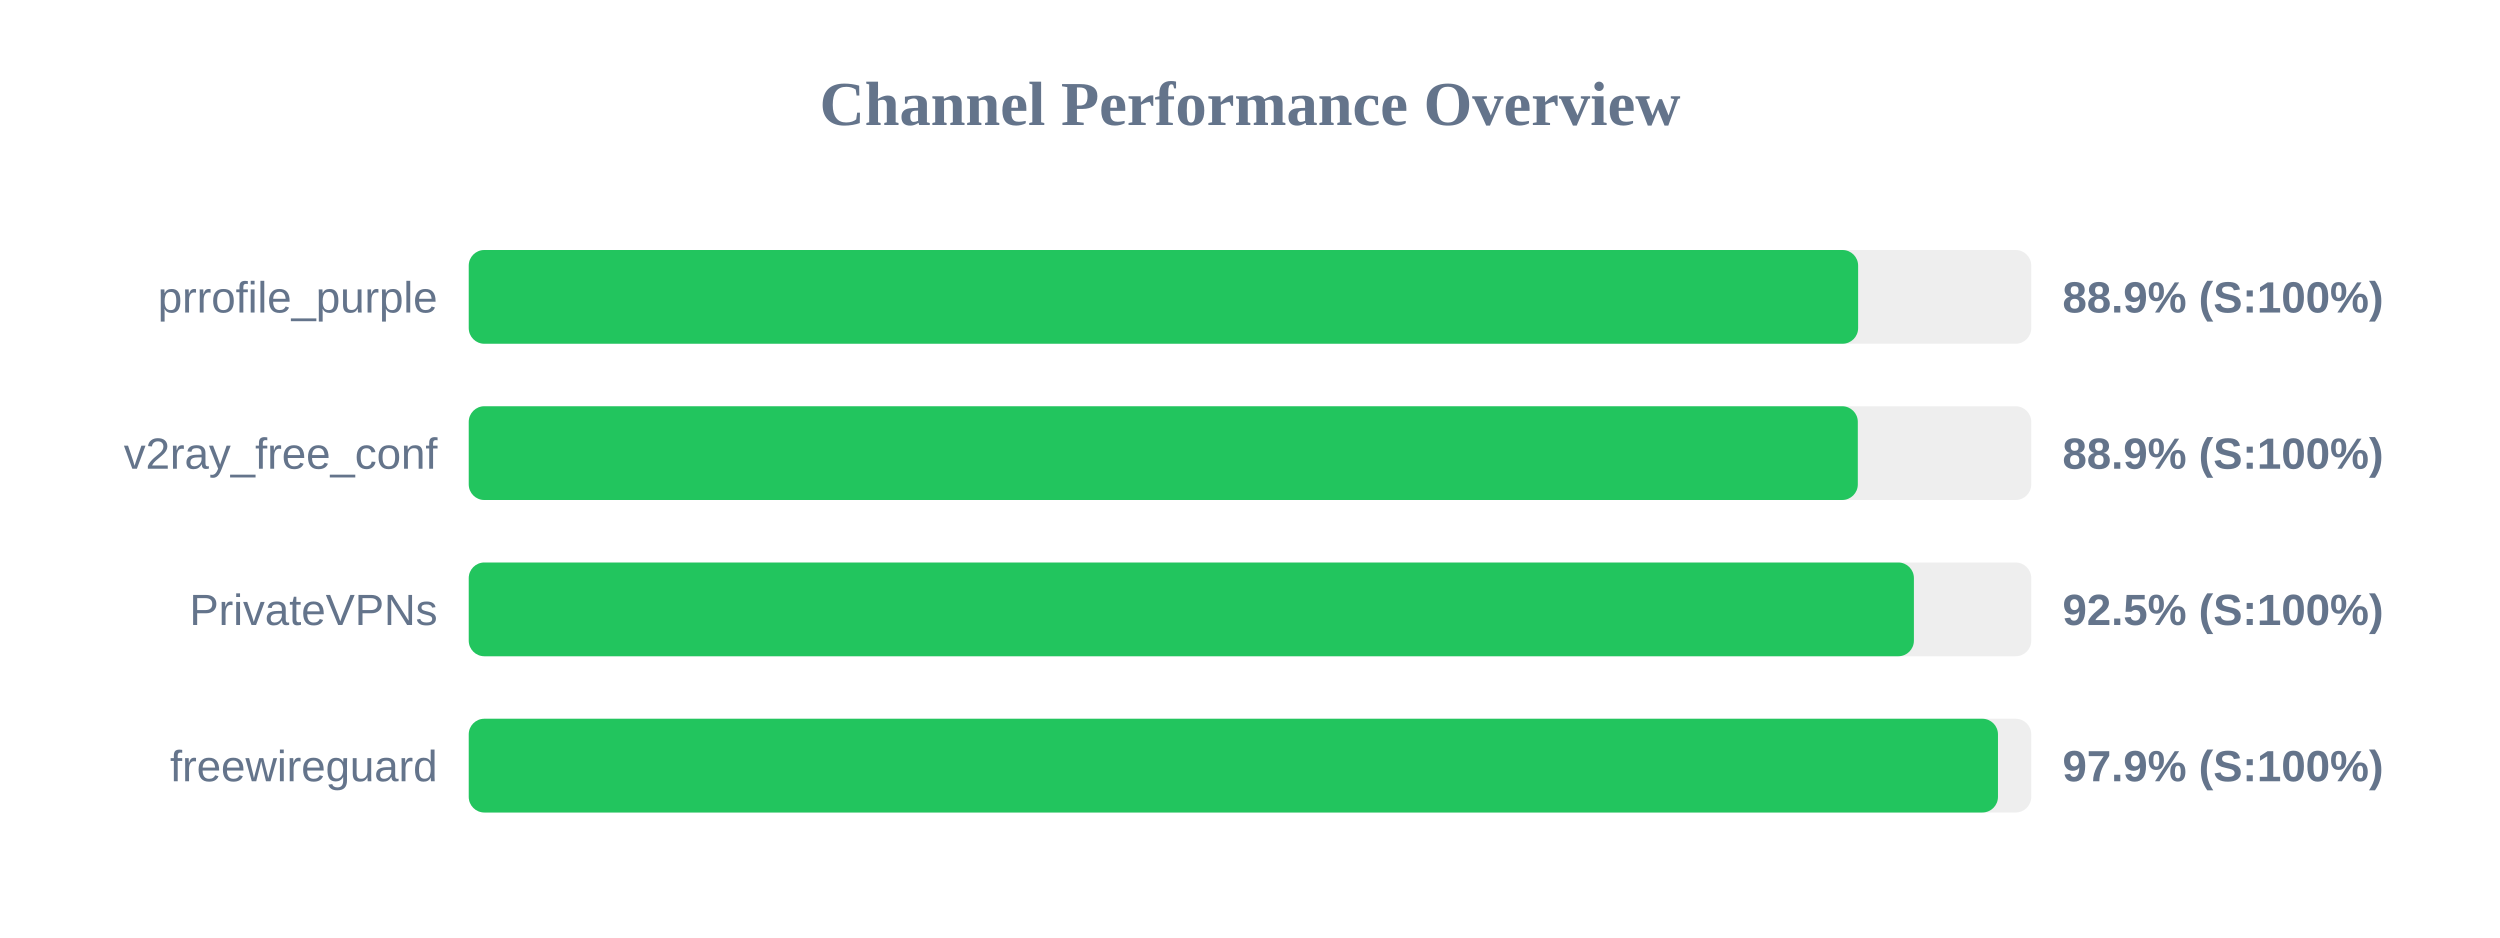
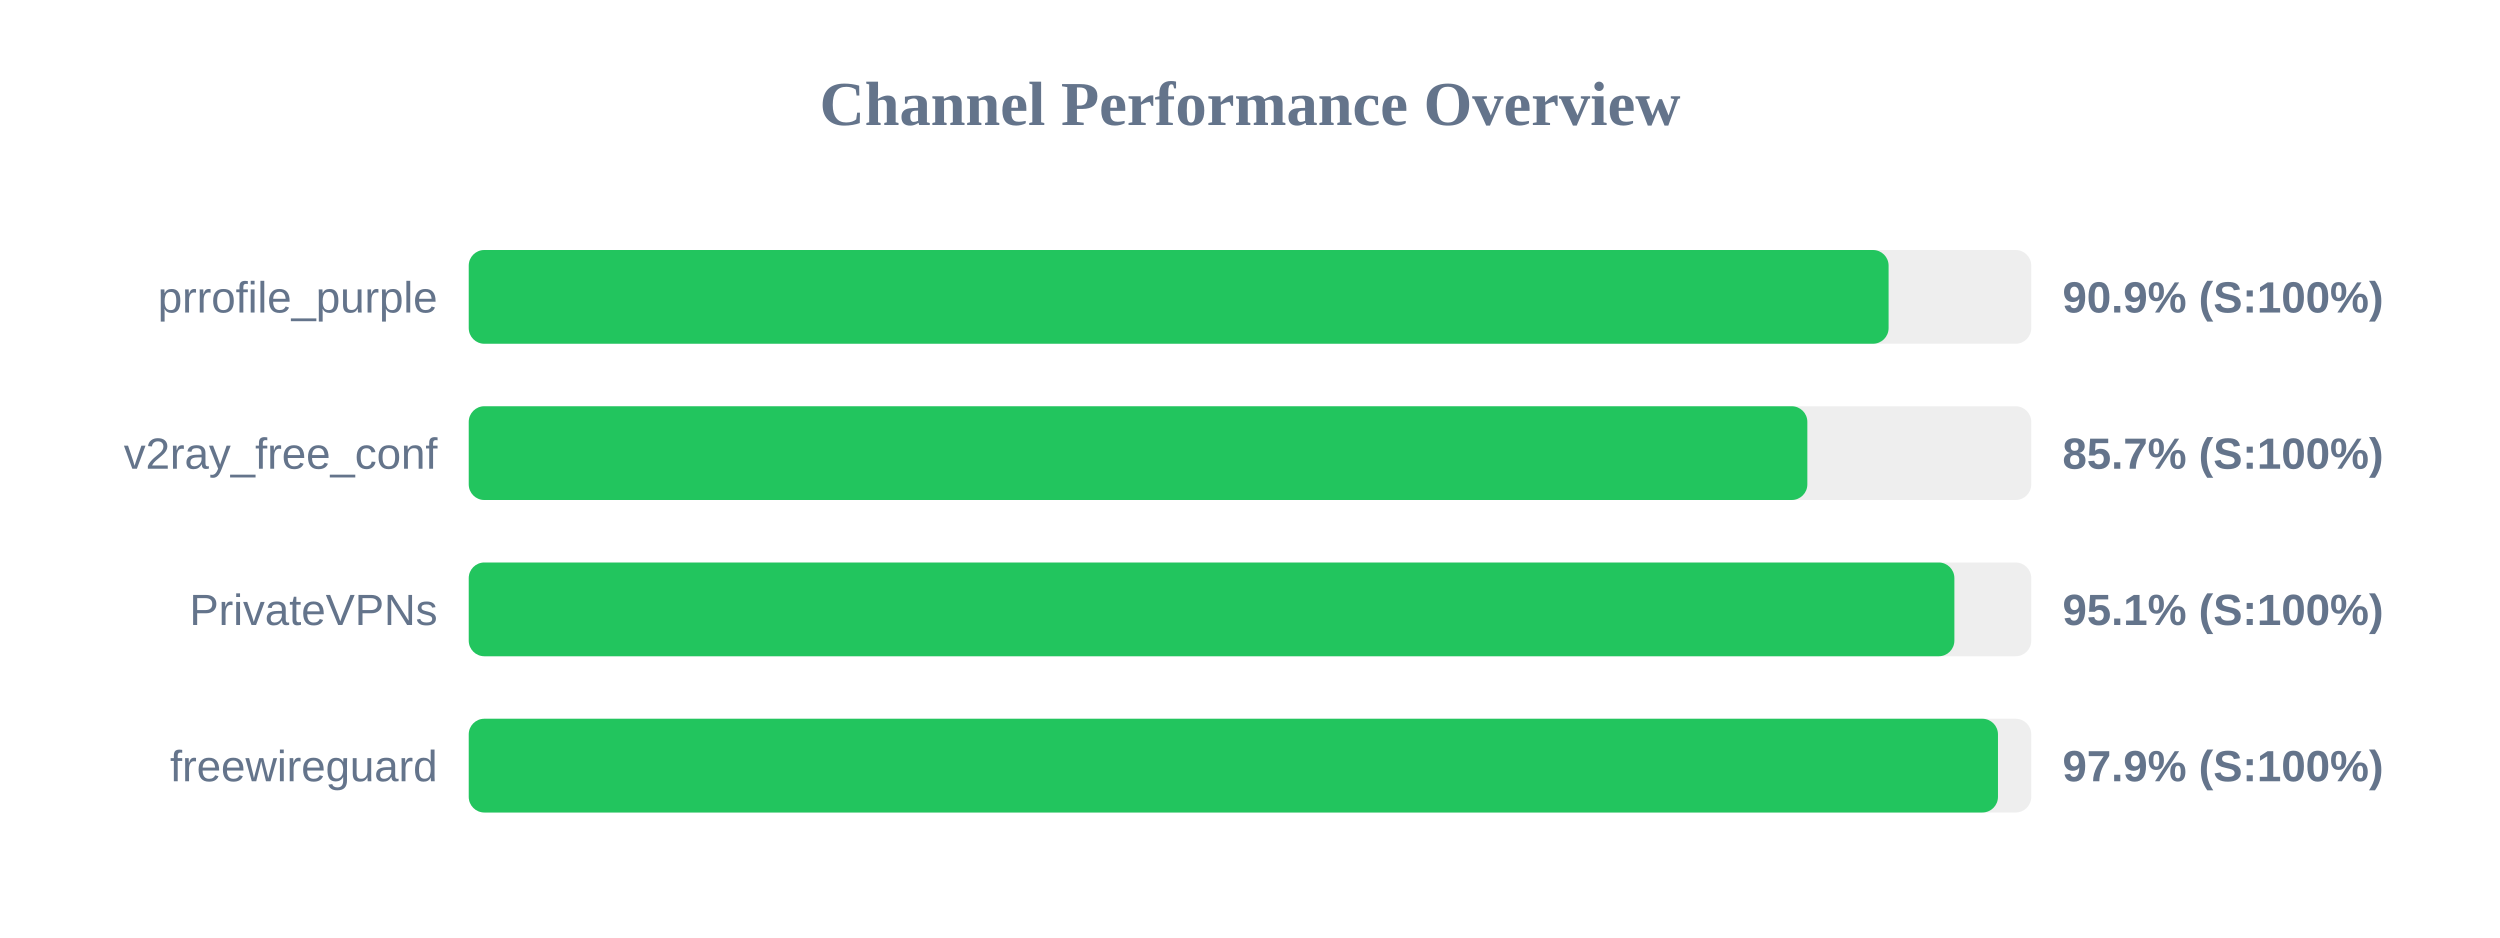
<svg xmlns="http://www.w3.org/2000/svg" width="800" height="300" version="1.1">
  <style>
        .row { font: 14px Arial; fill: #64748b; }
        .score { font: bold 14px Arial; fill: #64748b; }
    </style>
  <text x="400" y="40" text-anchor="middle" font-size="20px" font-weight="bold" fill="#64748b">Channel Performance Overview</text>
  <rect x="150" y="80" width="500" height="30" fill="#eee" rx="5" />
-   <rect x="150" y="80" width="444.6" height="30" fill="#22c55e" rx="5" />
+   <rect x="150" y="80" width="454.35" height="30" fill="#22c55e" rx="5" />
  <text x="140" y="100" text-anchor="end" class="row">prrofile_purple</text>
-   <text x="660" y="100" text-anchor="start" class="score">88.9% (S:100%)</text>
+   <text x="660" y="100" text-anchor="start" class="score">90.9% (S:100%)</text>
  <rect x="150" y="130" width="500" height="30" fill="#eee" rx="5" />
-   <rect x="150" y="130" width="444.5" height="30" fill="#22c55e" rx="5" />
+   <rect x="150" y="130" width="428.35" height="30" fill="#22c55e" rx="5" />
  <text x="140" y="150" text-anchor="end" class="row">v2ray_free_conf</text>
-   <text x="660" y="150" text-anchor="start" class="score">88.9% (S:100%)</text>
+   <text x="660" y="150" text-anchor="start" class="score">85.7% (S:100%)</text>
  <rect x="150" y="180" width="500" height="30" fill="#eee" rx="5" />
-   <rect x="150" y="180" width="462.45" height="30" fill="#22c55e" rx="5" />
+   <rect x="150" y="180" width="475.4" height="30" fill="#22c55e" rx="5" />
  <text x="140" y="200" text-anchor="end" class="row">PrivateVPNs</text>
-   <text x="660" y="200" text-anchor="start" class="score">92.5% (S:100%)</text>
+   <text x="660" y="200" text-anchor="start" class="score">95.1% (S:100%)</text>
  <rect x="150" y="230" width="500" height="30" fill="#eee" rx="5" />
  <rect x="150" y="230" width="489.35" height="30" fill="#22c55e" rx="5" />
  <text x="140" y="250" text-anchor="end" class="row">freewireguard</text>
  <text x="660" y="250" text-anchor="start" class="score">97.9% (S:100%)</text>
</svg>
